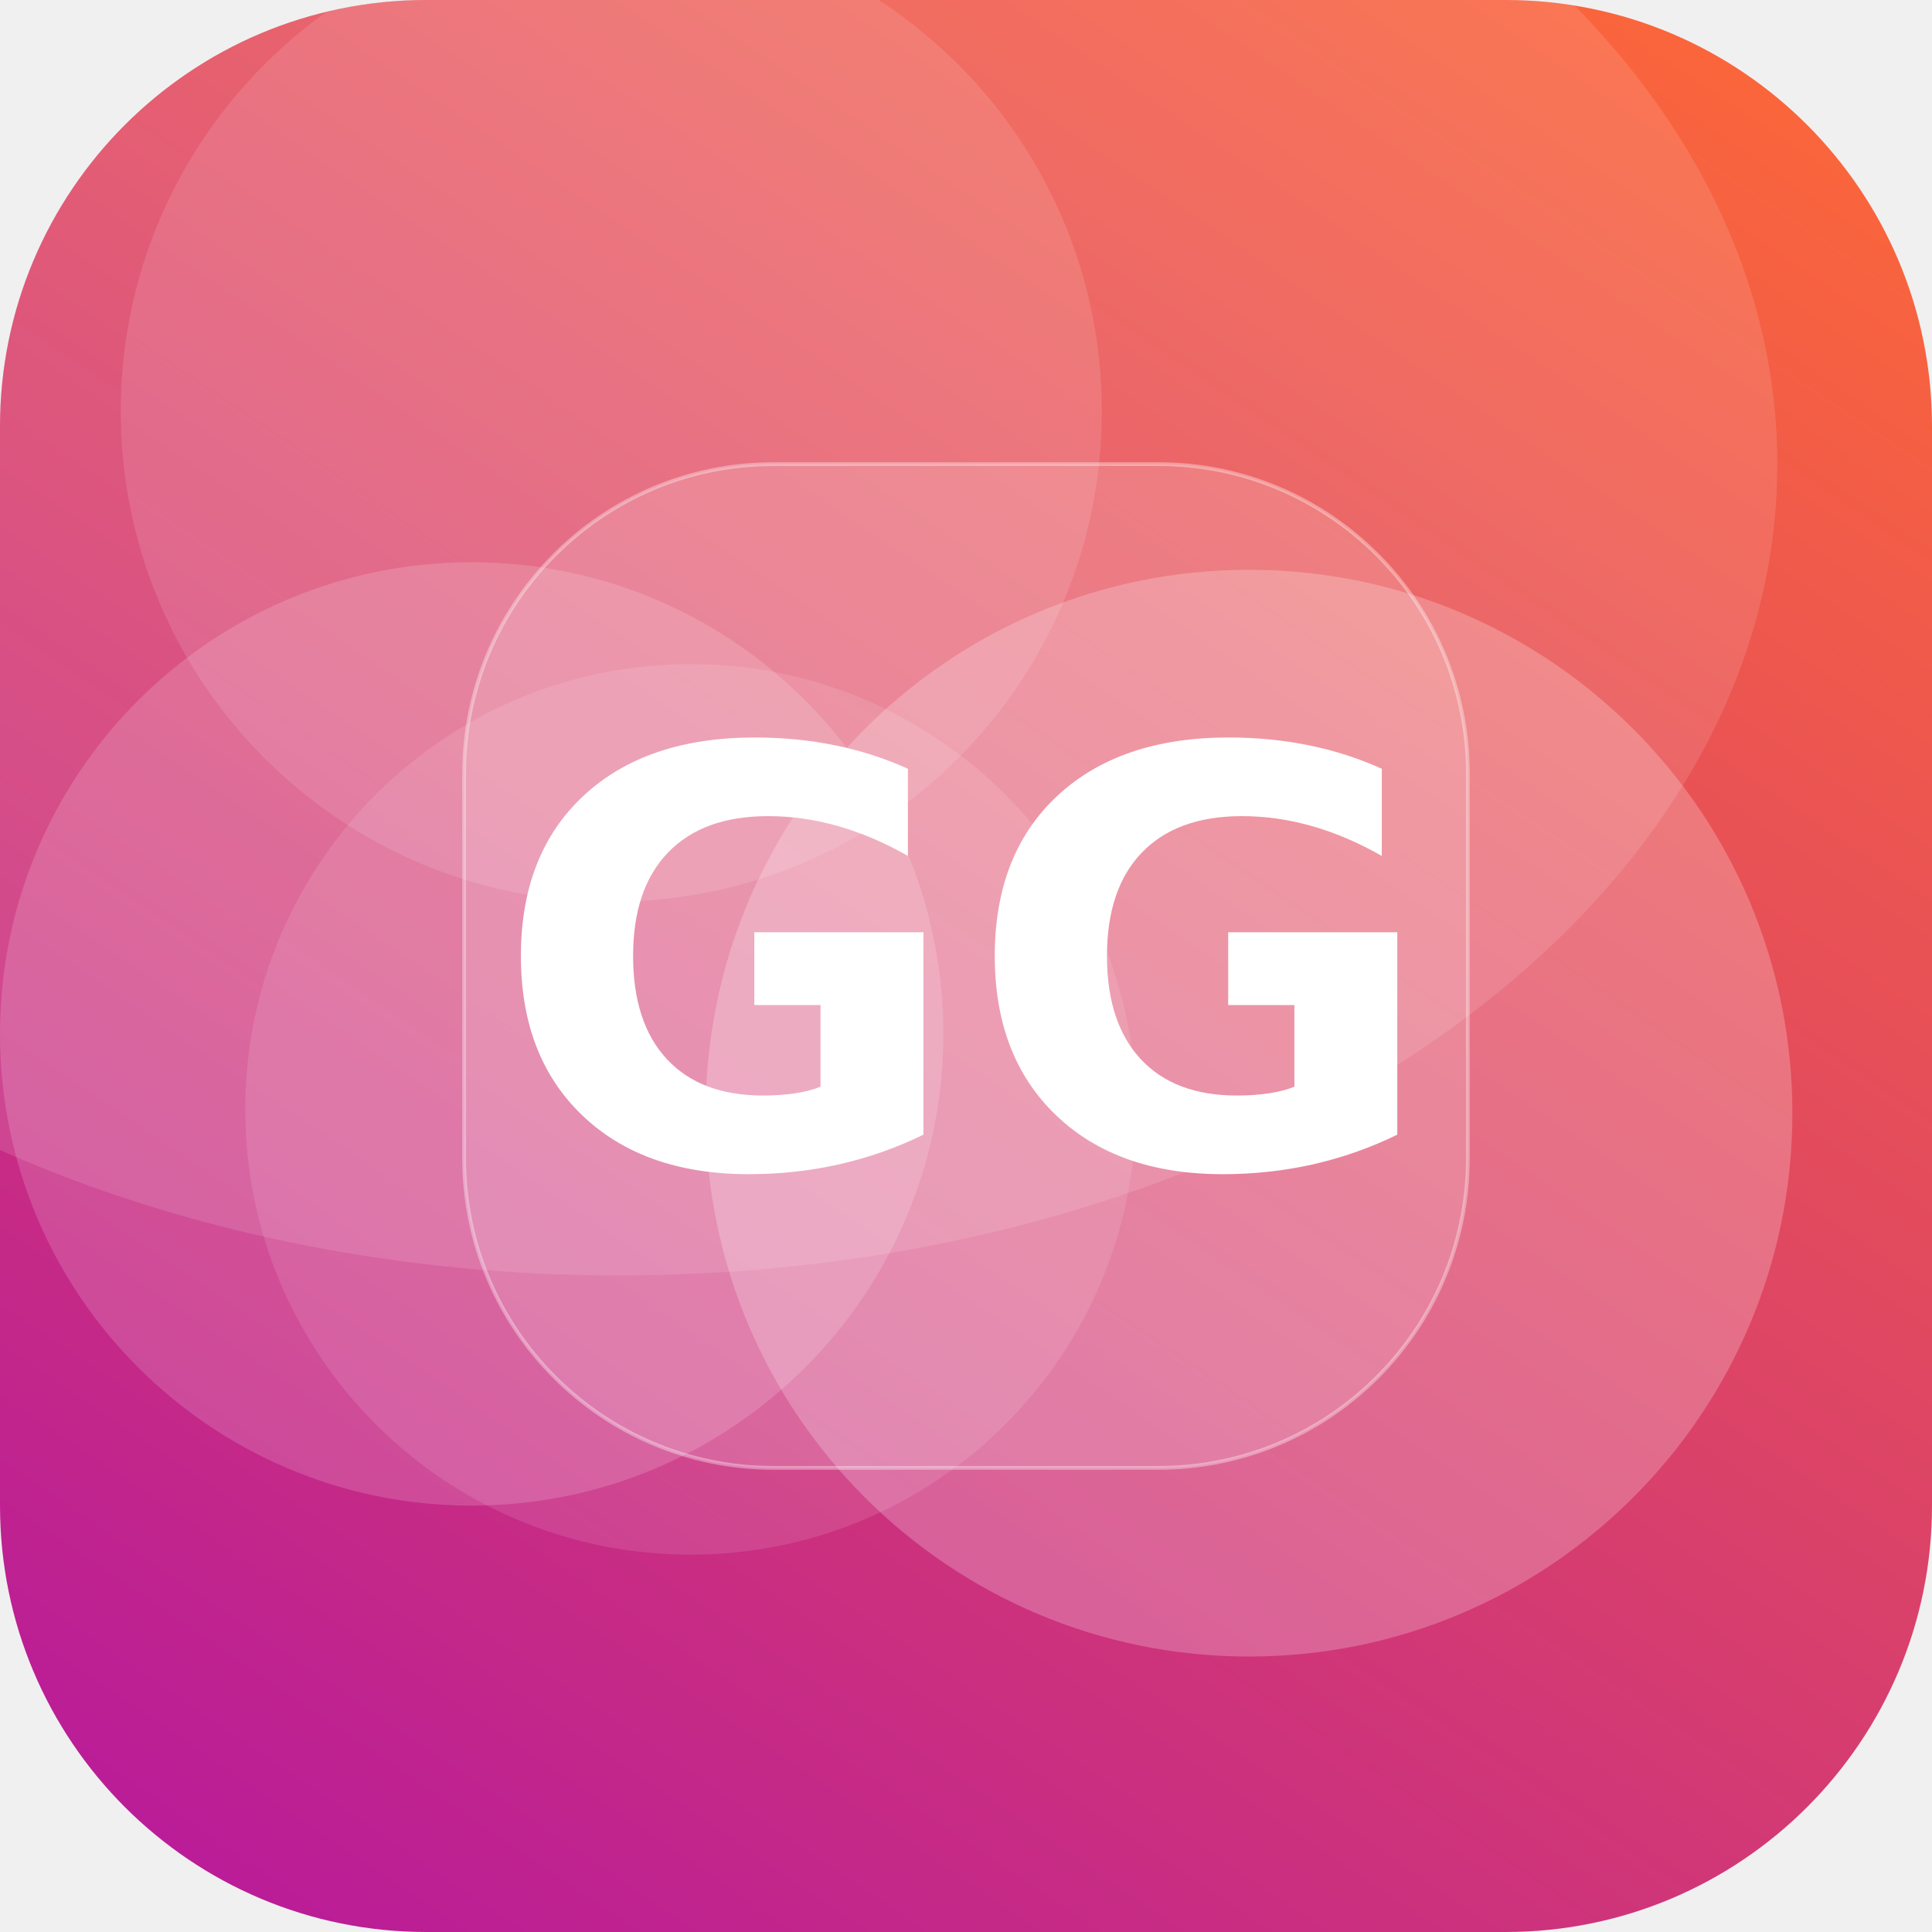
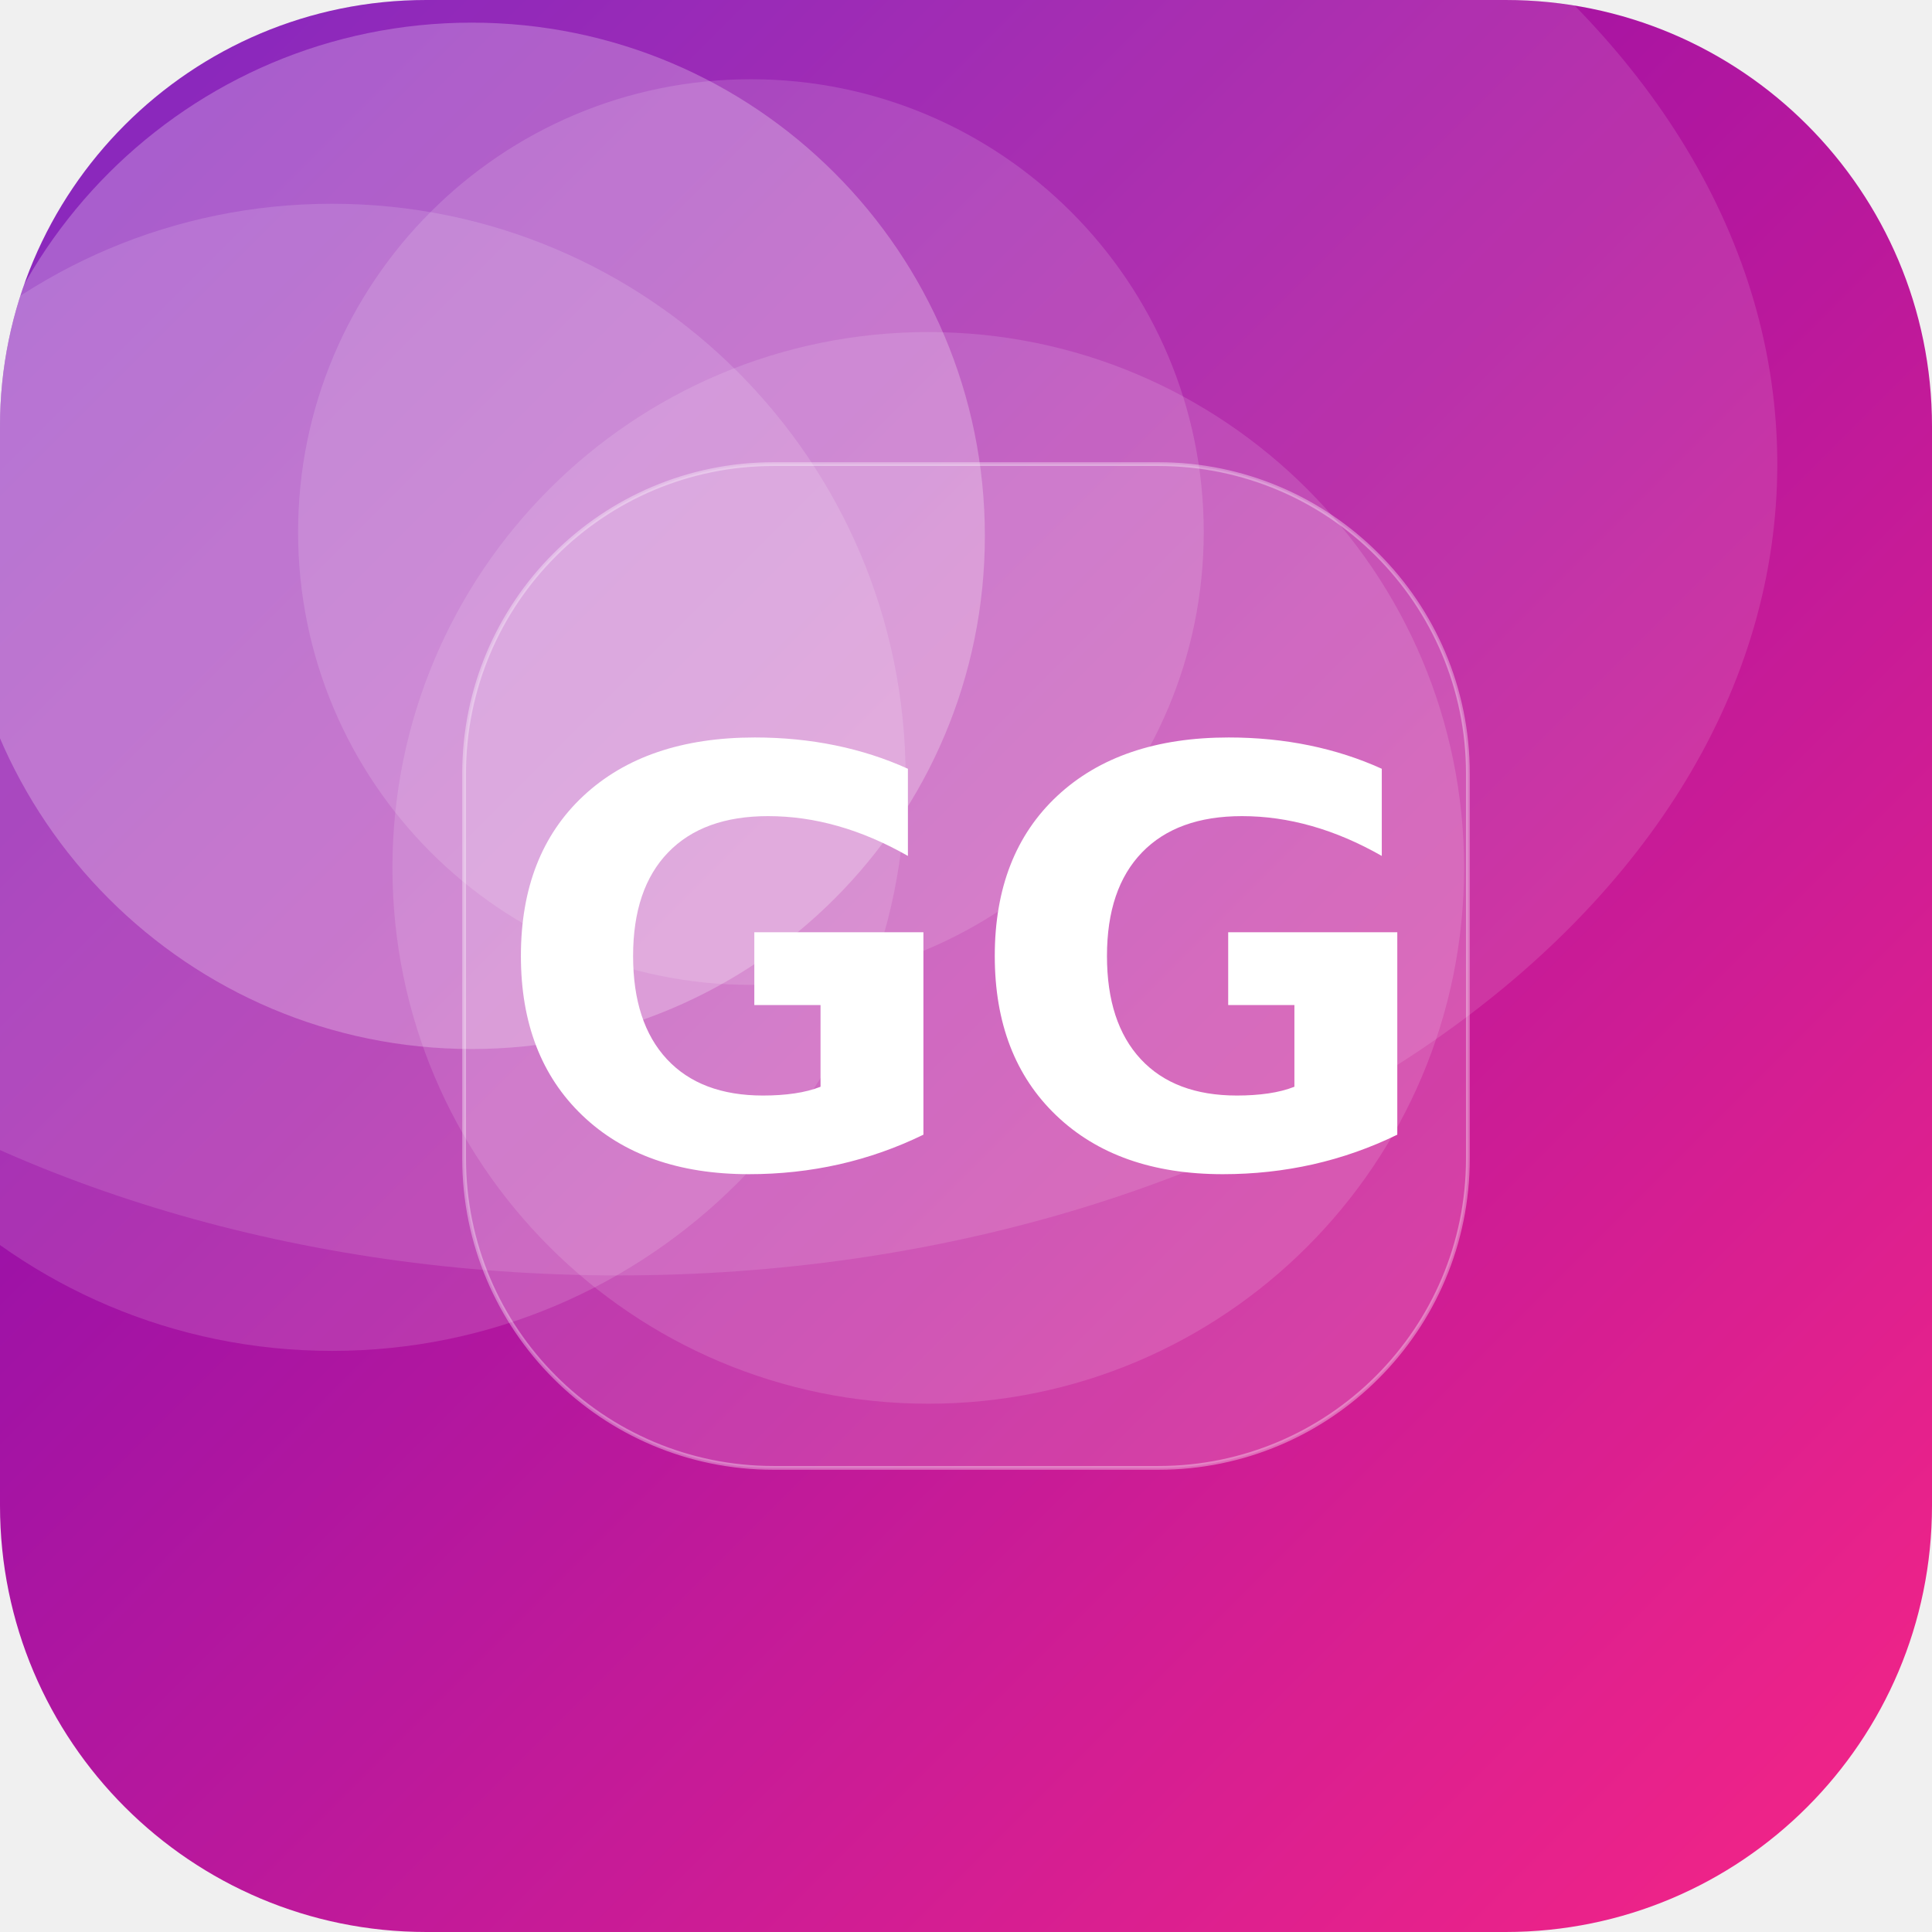
<svg xmlns="http://www.w3.org/2000/svg" width="512" height="512" viewBox="0 0 512 512">
  <defs>
-     <linearGradient id="g" x1="0" y1="0" x2="1" y2="1" gradientTransform="rotate(79 0.5 0.5)">
-       <stop offset="0" stop-color="#FF6B35" />
-       <stop offset="1" stop-color="#B5179E" />
+     <linearGradient id="g" x1="0" y1="0" x2="1" y2="1" gradientTransform="rotate(180 0.5 0.5)">
+       <stop offset="0" stop-color="#F72585" />
+       <stop offset="1" stop-color="#7209B7" />
    </linearGradient>
    <clipPath id="c">
      <rect width="512" height="512" rx="113" />
    </clipPath>
  </defs>
  <g clip-path="url(#c)">
    <rect width="512" height="512" fill="url(#g)" />
-     <circle cx="162" cy="109" r="130" fill="#FFFFFF" fill-opacity="0.12" />
-     <circle cx="331" cy="295" r="144" fill="#FFFFFF" fill-opacity="0.23" />
-     <circle cx="183" cy="294" r="118" fill="#FFFFFF" fill-opacity="0.11" />
-     <circle cx="125" cy="274" r="125" fill="#FFFFFF" fill-opacity="0.16" />
+     <circle cx="125" cy="142" r="136" fill="#FFFFFF" fill-opacity="0.25" />
+     <circle cx="88" cy="206" r="152" fill="#FFFFFF" fill-opacity="0.14" />
+     <circle cx="246" cy="230" r="142" fill="#FFFFFF" fill-opacity="0.13" />
+     <circle cx="199" cy="141" r="120" fill="#FFFFFF" fill-opacity="0.14" />
    <ellipse cx="164" cy="123" rx="307" ry="215" fill="#FFFFFF" fill-opacity="0.12" />
    <rect x="123" y="123" width="266" height="266" rx="82" fill="#FFFFFF" fill-opacity="0.16" stroke="#FFFFFF" stroke-opacity="0.35" />
    <text x="50%" y="50%" dy="53" text-anchor="middle" font-family="DejaVu Sans, Helvetica, Arial, sans-serif" font-weight="bold" font-size="153" fill="#FFFFFF">GG</text>
  </g>
</svg>
